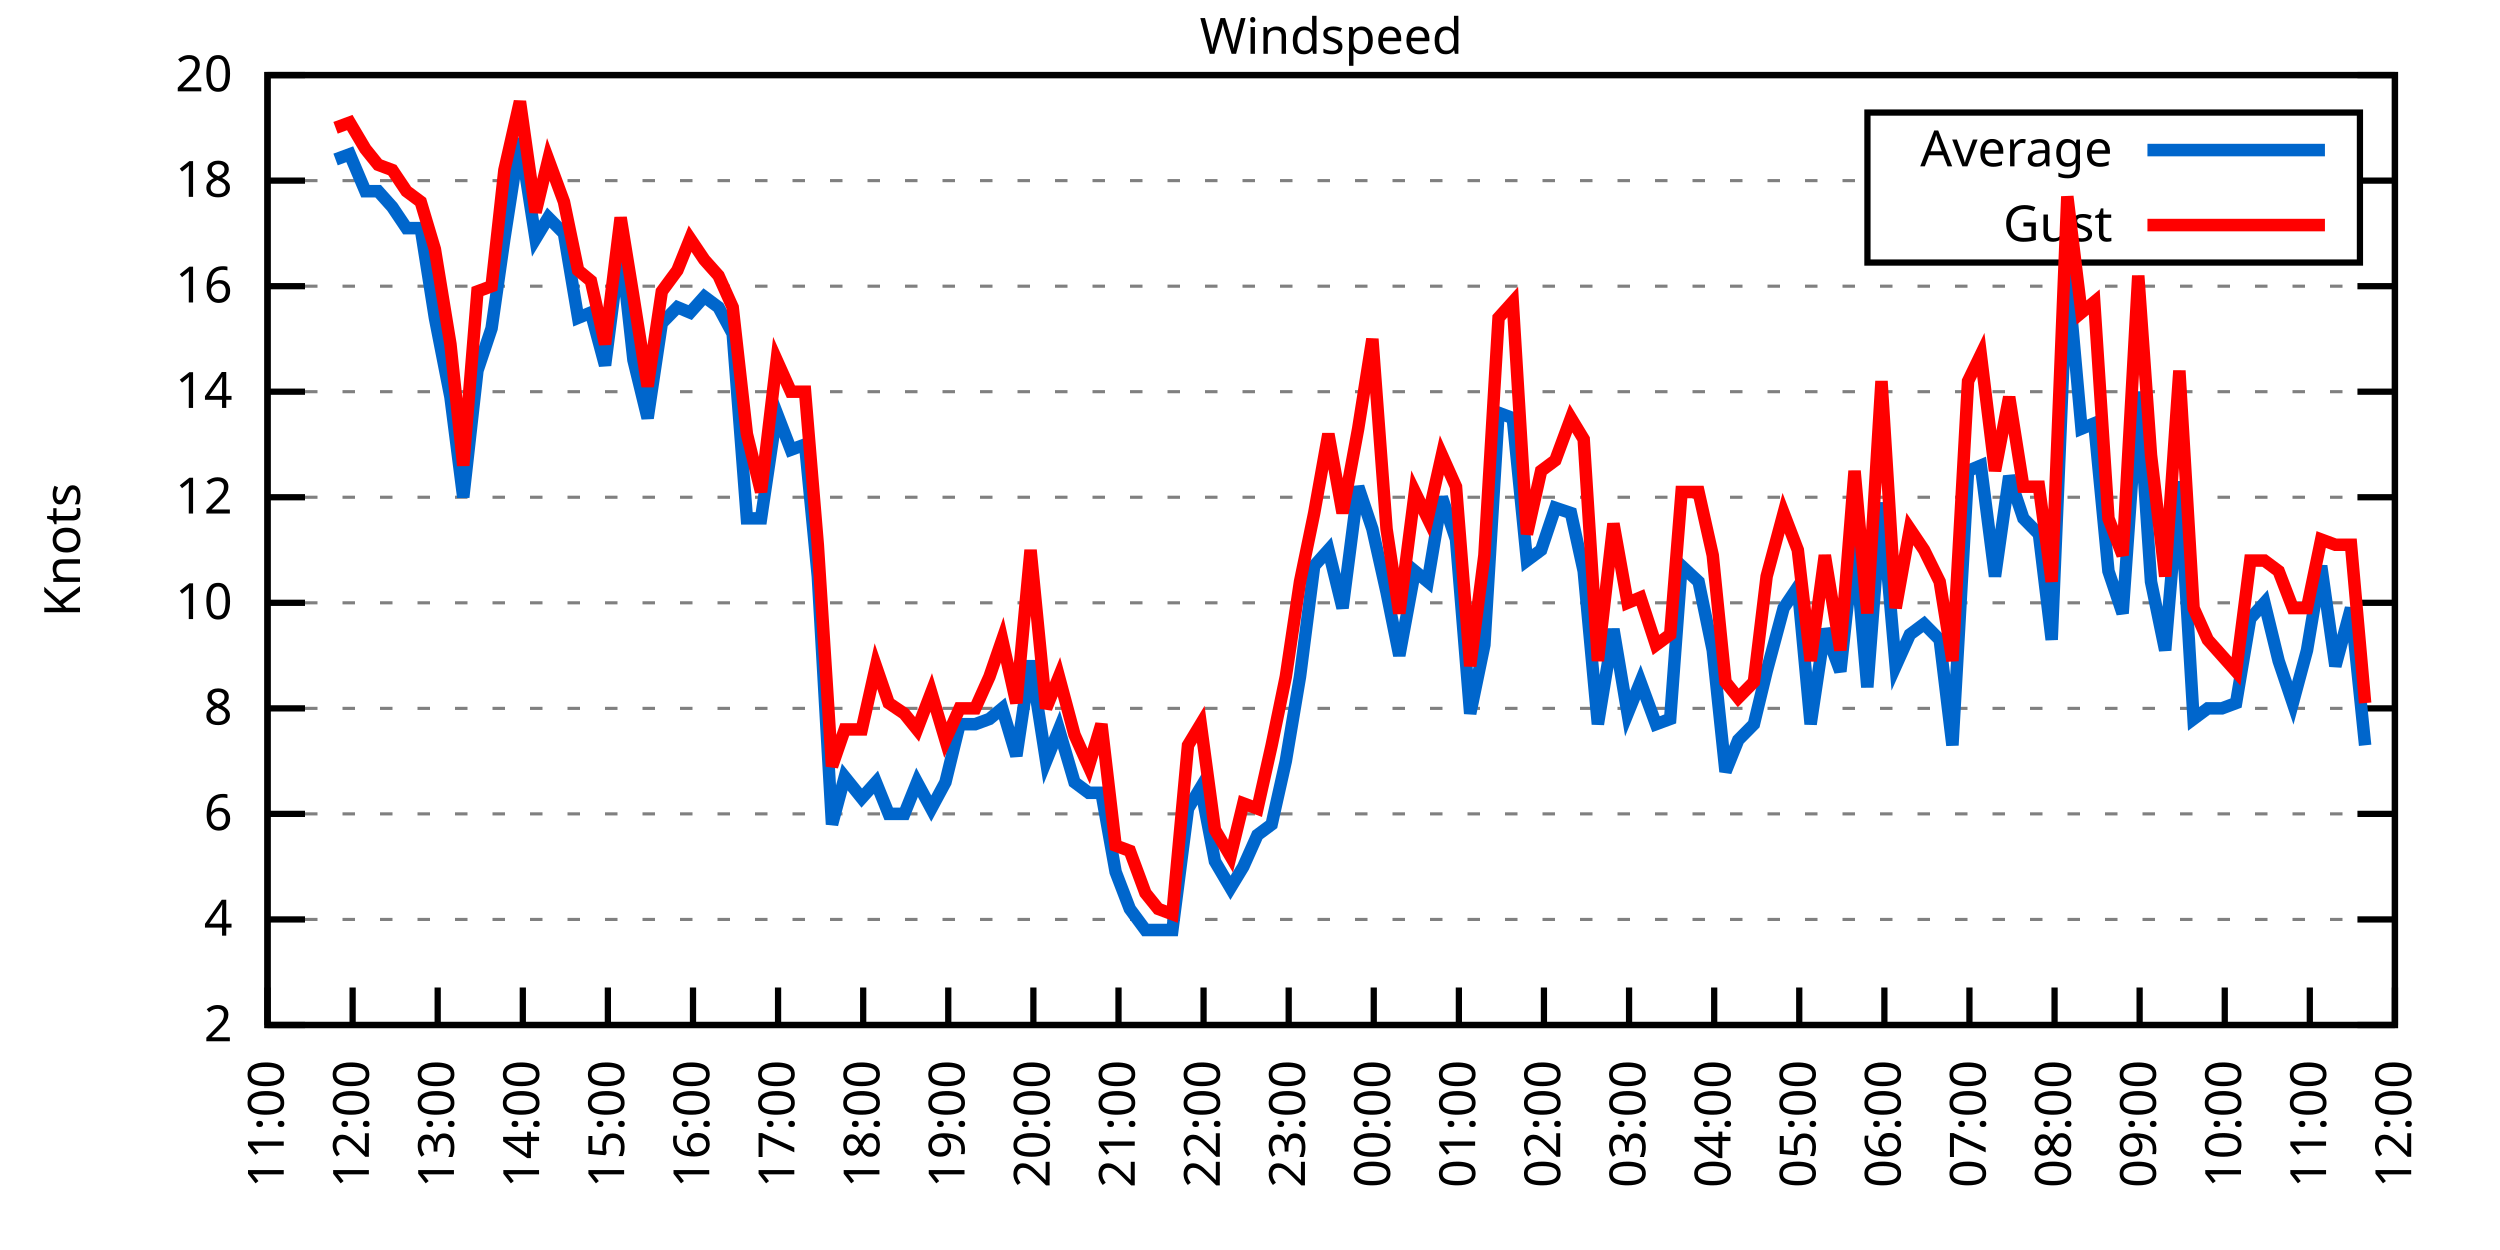
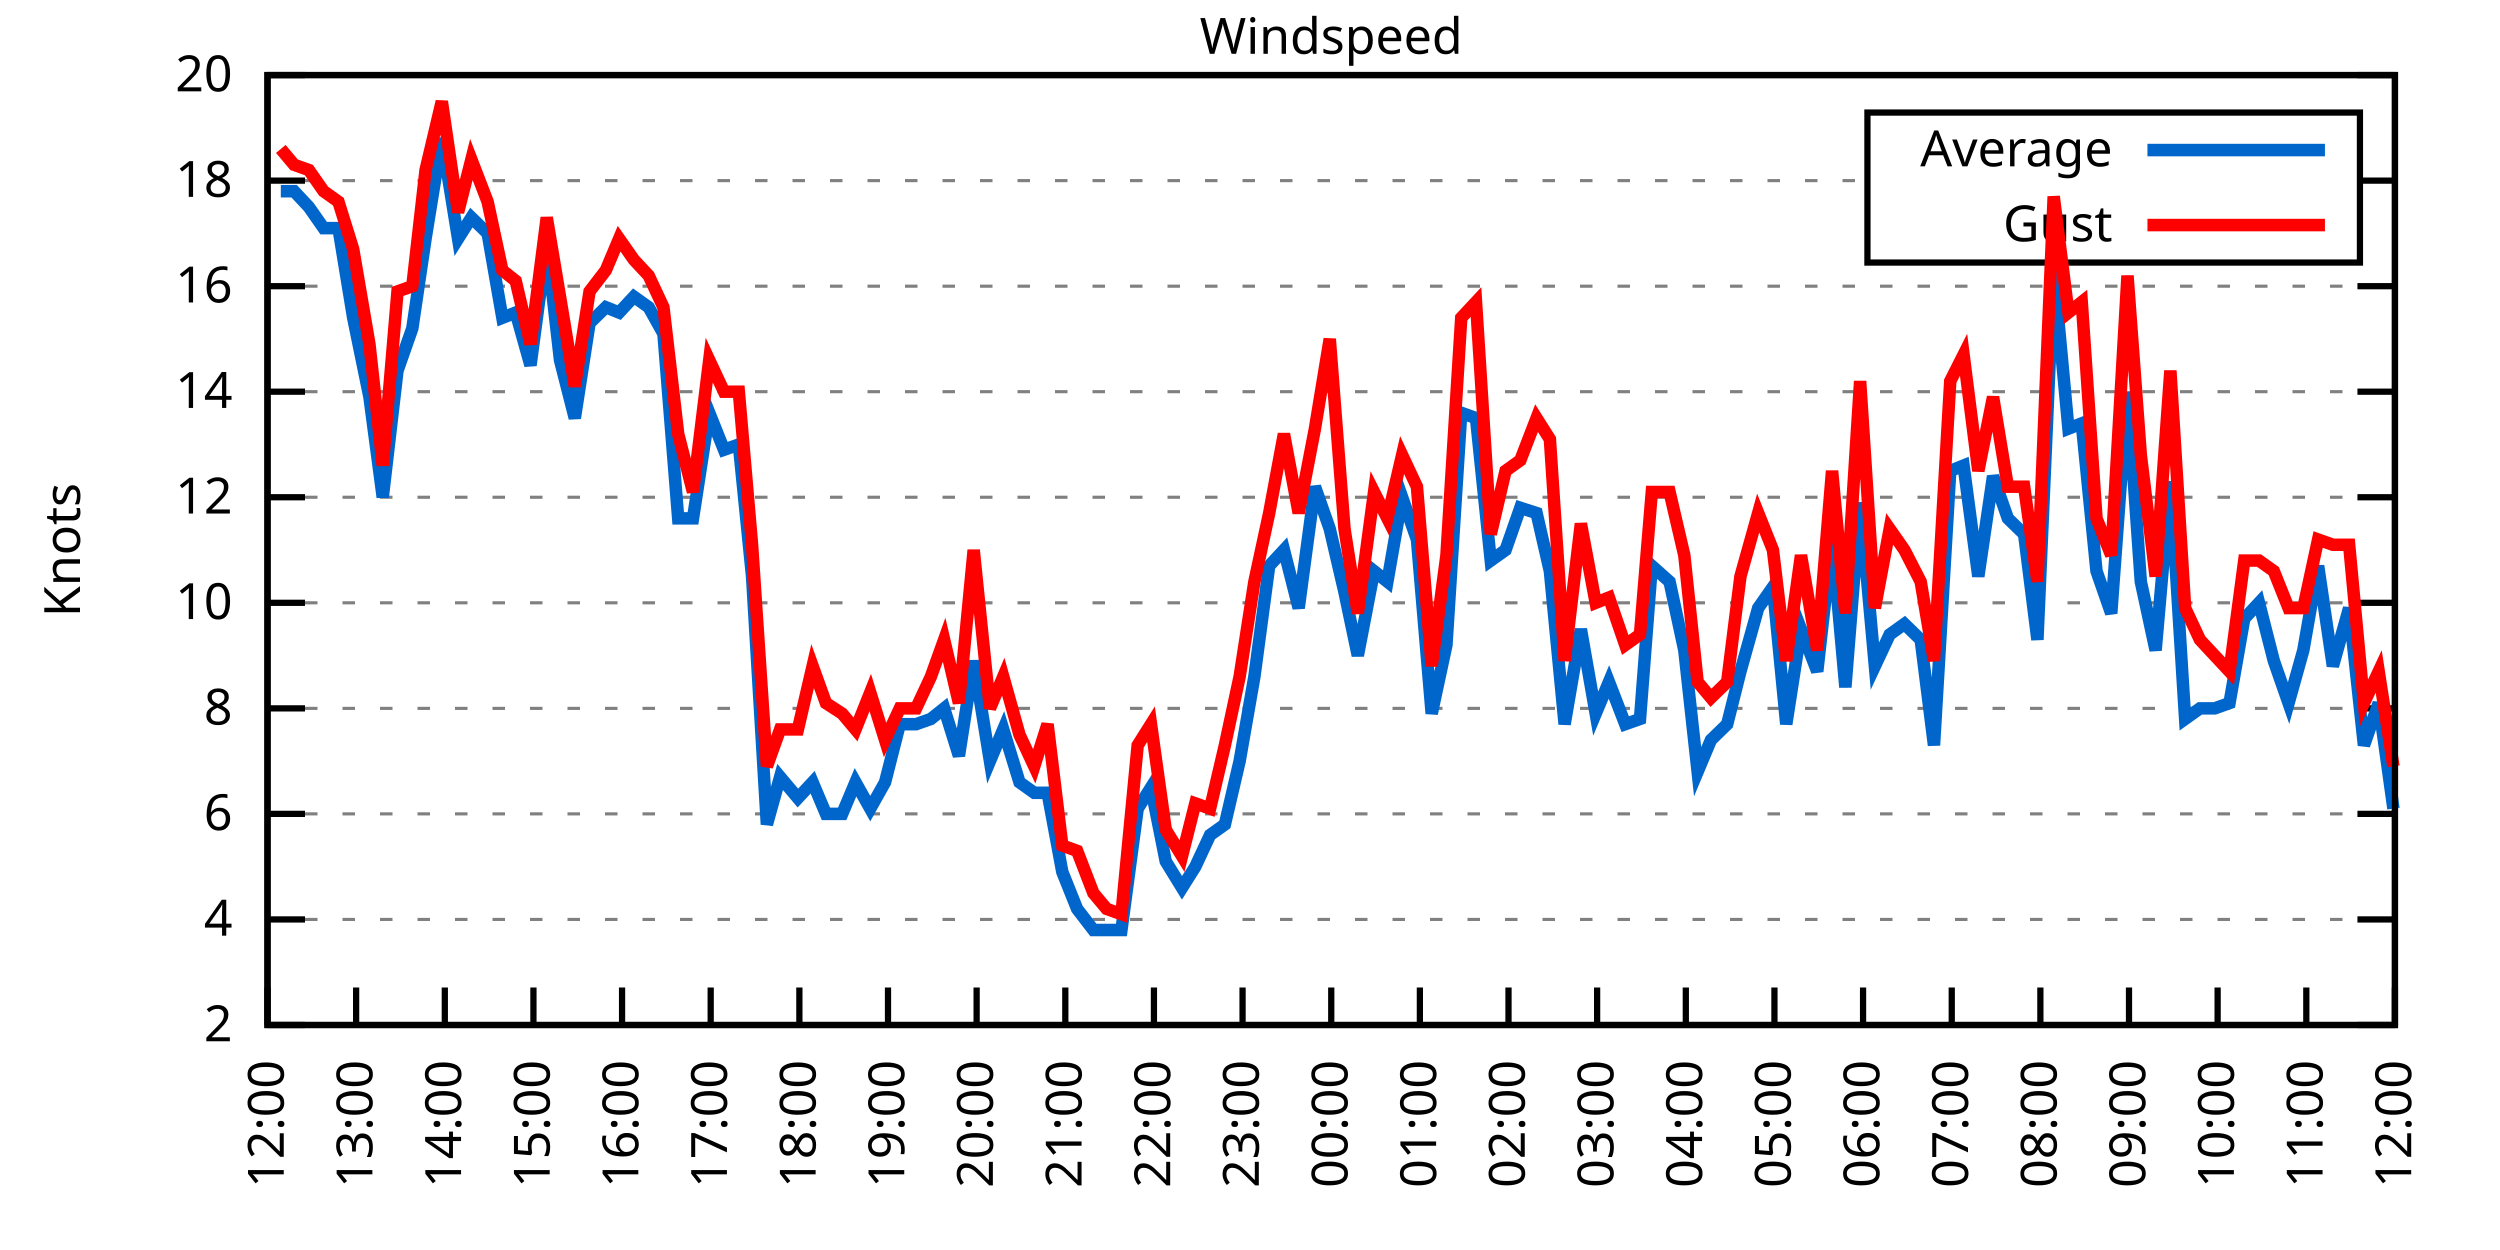
<svg xmlns="http://www.w3.org/2000/svg" xmlns:xlink="http://www.w3.org/1999/xlink" width="400" height="200" viewBox="0 0 400 200">
  <g id="gnuplot_canvas">
    <rect x="0" y="0" width="400" height="200" fill="none" />
    <defs>
      <circle id="gpDot" r="0.5" stroke-width="0.5" stroke="currentColor" />
      <path id="gpPt0" stroke-width="0.333" stroke="currentColor" d="M-1,0 h2 M0,-1 v2" />
      <path id="gpPt1" stroke-width="0.333" stroke="currentColor" d="M-1,-1 L1,1 M1,-1 L-1,1" />
      <path id="gpPt2" stroke-width="0.333" stroke="currentColor" d="M-1,0 L1,0 M0,-1 L0,1 M-1,-1 L1,1 M-1,1 L1,-1" />
      <rect id="gpPt3" stroke-width="0.333" stroke="currentColor" x="-1" y="-1" width="2" height="2" />
      <rect id="gpPt4" stroke-width="0.333" stroke="currentColor" fill="currentColor" x="-1" y="-1" width="2" height="2" />
      <circle id="gpPt5" stroke-width="0.333" stroke="currentColor" cx="0" cy="0" r="1" />
      <use xlink:href="#gpPt5" id="gpPt6" fill="currentColor" stroke="none" />
      <path id="gpPt7" stroke-width="0.333" stroke="currentColor" d="M0,-1.33 L-1.33,0.67 L1.33,0.67 z" />
      <use xlink:href="#gpPt7" id="gpPt8" fill="currentColor" stroke="none" />
      <use xlink:href="#gpPt7" id="gpPt9" stroke="currentColor" transform="rotate(180)" />
      <use xlink:href="#gpPt9" id="gpPt10" fill="currentColor" stroke="none" />
      <use xlink:href="#gpPt3" id="gpPt11" stroke="currentColor" transform="rotate(45)" />
      <use xlink:href="#gpPt11" id="gpPt12" fill="currentColor" stroke="none" />
      <path id="gpPt13" stroke-width="0.333" stroke="currentColor" d="M0,1.330 L1.265,0.411 L0.782,-1.067 L-0.782,-1.076 L-1.265,0.411 z" />
      <use xlink:href="#gpPt13" id="gpPt14" fill="currentColor" stroke="none" />
      <filter id="textbox" filterUnits="objectBoundingBox" x="0" y="0" height="1" width="1">
        <feFlood flood-color="white" flood-opacity="1" result="bgnd" />
        <feComposite in="SourceGraphic" in2="bgnd" operator="atop" />
      </filter>
      <filter id="greybox" filterUnits="objectBoundingBox" x="0" y="0" height="1" width="1">
        <feFlood flood-color="lightgrey" flood-opacity="1" result="grey" />
        <feComposite in="SourceGraphic" in2="grey" operator="atop" />
      </filter>
    </defs>
    <g fill="none" color="white" stroke="currentColor" stroke-width="1.00" stroke-linecap="butt" stroke-linejoin="miter">
</g>
    <g fill="none" color="black" stroke="currentColor" stroke-width="1.00" stroke-linecap="butt" stroke-linejoin="miter">
      <g stroke="none" shape-rendering="crispEdges">
        <polygon fill="rgb(255, 255, 255)" points="42.80,164.00 383.18,164.00 383.18,12.02 42.80,12.02 " />
      </g>
    </g>
    <g fill="none" color="black" stroke="currentColor" stroke-width="1.00" stroke-linecap="butt" stroke-linejoin="miter">
</g>
    <g fill="none" color="black" stroke="black" stroke-width="0.50" stroke-linecap="butt" stroke-linejoin="miter">
</g>
    <g fill="none" color="gray" stroke="currentColor" stroke-width="0.50" stroke-linecap="butt" stroke-linejoin="miter">
      <path stroke="gray" stroke-dasharray="2,4" class="gridline" d="M42.80,164.00 L383.19,164.00  " />
    </g>
    <g fill="none" color="gray" stroke="gray" stroke-width="1.00" stroke-linecap="butt" stroke-linejoin="miter">
</g>
    <g fill="none" color="black" stroke="currentColor" stroke-width="1.00" stroke-linecap="butt" stroke-linejoin="miter">
      <path stroke="black" d="M42.80,164.00 L48.80,164.00 M383.19,164.00 L377.19,164.00  " />
      <g transform="translate(37.20,166.60)" stroke="none" fill="black" font-family="Sans" font-size="8.00" text-anchor="end">
        <text>
          <tspan font-family="Sans"> 2</tspan>
        </text>
      </g>
    </g>
    <g fill="none" color="black" stroke="currentColor" stroke-width="1.00" stroke-linecap="butt" stroke-linejoin="miter">
</g>
    <g fill="none" color="black" stroke="black" stroke-width="0.50" stroke-linecap="butt" stroke-linejoin="miter">
</g>
    <g fill="none" color="gray" stroke="currentColor" stroke-width="0.50" stroke-linecap="butt" stroke-linejoin="miter">
      <path stroke="gray" stroke-dasharray="2,4" class="gridline" d="M42.80,147.11 L383.19,147.11  " />
    </g>
    <g fill="none" color="gray" stroke="gray" stroke-width="1.00" stroke-linecap="butt" stroke-linejoin="miter">
</g>
    <g fill="none" color="black" stroke="currentColor" stroke-width="1.00" stroke-linecap="butt" stroke-linejoin="miter">
      <path stroke="black" d="M42.80,147.11 L48.80,147.11 M383.19,147.11 L377.19,147.11  " />
      <g transform="translate(37.20,149.71)" stroke="none" fill="black" font-family="Sans" font-size="8.00" text-anchor="end">
        <text>
          <tspan font-family="Sans"> 4</tspan>
        </text>
      </g>
    </g>
    <g fill="none" color="black" stroke="currentColor" stroke-width="1.00" stroke-linecap="butt" stroke-linejoin="miter">
</g>
    <g fill="none" color="black" stroke="black" stroke-width="0.50" stroke-linecap="butt" stroke-linejoin="miter">
</g>
    <g fill="none" color="gray" stroke="currentColor" stroke-width="0.50" stroke-linecap="butt" stroke-linejoin="miter">
      <path stroke="gray" stroke-dasharray="2,4" class="gridline" d="M42.80,130.22 L383.19,130.22  " />
    </g>
    <g fill="none" color="gray" stroke="gray" stroke-width="1.00" stroke-linecap="butt" stroke-linejoin="miter">
</g>
    <g fill="none" color="black" stroke="currentColor" stroke-width="1.00" stroke-linecap="butt" stroke-linejoin="miter">
      <path stroke="black" d="M42.80,130.22 L48.80,130.22 M383.19,130.22 L377.19,130.22  " />
      <g transform="translate(37.20,132.82)" stroke="none" fill="black" font-family="Sans" font-size="8.00" text-anchor="end">
        <text>
          <tspan font-family="Sans"> 6</tspan>
        </text>
      </g>
    </g>
    <g fill="none" color="black" stroke="currentColor" stroke-width="1.00" stroke-linecap="butt" stroke-linejoin="miter">
</g>
    <g fill="none" color="black" stroke="black" stroke-width="0.50" stroke-linecap="butt" stroke-linejoin="miter">
</g>
    <g fill="none" color="gray" stroke="currentColor" stroke-width="0.50" stroke-linecap="butt" stroke-linejoin="miter">
      <path stroke="gray" stroke-dasharray="2,4" class="gridline" d="M42.80,113.34 L383.19,113.34  " />
    </g>
    <g fill="none" color="gray" stroke="gray" stroke-width="1.00" stroke-linecap="butt" stroke-linejoin="miter">
</g>
    <g fill="none" color="black" stroke="currentColor" stroke-width="1.00" stroke-linecap="butt" stroke-linejoin="miter">
      <path stroke="black" d="M42.80,113.34 L48.80,113.34 M383.19,113.34 L377.19,113.34  " />
      <g transform="translate(37.20,115.94)" stroke="none" fill="black" font-family="Sans" font-size="8.00" text-anchor="end">
        <text>
          <tspan font-family="Sans"> 8</tspan>
        </text>
      </g>
    </g>
    <g fill="none" color="black" stroke="currentColor" stroke-width="1.00" stroke-linecap="butt" stroke-linejoin="miter">
</g>
    <g fill="none" color="black" stroke="black" stroke-width="0.50" stroke-linecap="butt" stroke-linejoin="miter">
</g>
    <g fill="none" color="gray" stroke="currentColor" stroke-width="0.50" stroke-linecap="butt" stroke-linejoin="miter">
      <path stroke="gray" stroke-dasharray="2,4" class="gridline" d="M42.80,96.45 L383.19,96.45  " />
    </g>
    <g fill="none" color="gray" stroke="gray" stroke-width="1.00" stroke-linecap="butt" stroke-linejoin="miter">
</g>
    <g fill="none" color="black" stroke="currentColor" stroke-width="1.00" stroke-linecap="butt" stroke-linejoin="miter">
      <path stroke="black" d="M42.80,96.45 L48.80,96.45 M383.19,96.45 L377.19,96.45  " />
      <g transform="translate(37.20,99.05)" stroke="none" fill="black" font-family="Sans" font-size="8.00" text-anchor="end">
        <text>
          <tspan font-family="Sans"> 10</tspan>
        </text>
      </g>
    </g>
    <g fill="none" color="black" stroke="currentColor" stroke-width="1.00" stroke-linecap="butt" stroke-linejoin="miter">
</g>
    <g fill="none" color="black" stroke="black" stroke-width="0.50" stroke-linecap="butt" stroke-linejoin="miter">
</g>
    <g fill="none" color="gray" stroke="currentColor" stroke-width="0.50" stroke-linecap="butt" stroke-linejoin="miter">
      <path stroke="gray" stroke-dasharray="2,4" class="gridline" d="M42.80,79.56 L383.19,79.56  " />
    </g>
    <g fill="none" color="gray" stroke="gray" stroke-width="1.00" stroke-linecap="butt" stroke-linejoin="miter">
</g>
    <g fill="none" color="black" stroke="currentColor" stroke-width="1.00" stroke-linecap="butt" stroke-linejoin="miter">
      <path stroke="black" d="M42.80,79.56 L48.80,79.56 M383.19,79.56 L377.19,79.56  " />
      <g transform="translate(37.20,82.16)" stroke="none" fill="black" font-family="Sans" font-size="8.00" text-anchor="end">
        <text>
          <tspan font-family="Sans"> 12</tspan>
        </text>
      </g>
    </g>
    <g fill="none" color="black" stroke="currentColor" stroke-width="1.00" stroke-linecap="butt" stroke-linejoin="miter">
</g>
    <g fill="none" color="black" stroke="black" stroke-width="0.50" stroke-linecap="butt" stroke-linejoin="miter">
</g>
    <g fill="none" color="gray" stroke="currentColor" stroke-width="0.50" stroke-linecap="butt" stroke-linejoin="miter">
      <path stroke="gray" stroke-dasharray="2,4" class="gridline" d="M42.80,62.67 L383.19,62.67  " />
    </g>
    <g fill="none" color="gray" stroke="gray" stroke-width="1.00" stroke-linecap="butt" stroke-linejoin="miter">
</g>
    <g fill="none" color="black" stroke="currentColor" stroke-width="1.00" stroke-linecap="butt" stroke-linejoin="miter">
      <path stroke="black" d="M42.80,62.67 L48.80,62.67 M383.19,62.67 L377.19,62.67  " />
      <g transform="translate(37.20,65.27)" stroke="none" fill="black" font-family="Sans" font-size="8.00" text-anchor="end">
        <text>
          <tspan font-family="Sans"> 14</tspan>
        </text>
      </g>
    </g>
    <g fill="none" color="black" stroke="currentColor" stroke-width="1.00" stroke-linecap="butt" stroke-linejoin="miter">
</g>
    <g fill="none" color="black" stroke="black" stroke-width="0.50" stroke-linecap="butt" stroke-linejoin="miter">
</g>
    <g fill="none" color="gray" stroke="currentColor" stroke-width="0.50" stroke-linecap="butt" stroke-linejoin="miter">
      <path stroke="gray" stroke-dasharray="2,4" class="gridline" d="M42.80,45.79 L383.19,45.79  " />
    </g>
    <g fill="none" color="gray" stroke="gray" stroke-width="1.00" stroke-linecap="butt" stroke-linejoin="miter">
</g>
    <g fill="none" color="black" stroke="currentColor" stroke-width="1.00" stroke-linecap="butt" stroke-linejoin="miter">
      <path stroke="black" d="M42.80,45.79 L48.80,45.79 M383.19,45.79 L377.19,45.79  " />
      <g transform="translate(37.20,48.39)" stroke="none" fill="black" font-family="Sans" font-size="8.00" text-anchor="end">
        <text>
          <tspan font-family="Sans"> 16</tspan>
        </text>
      </g>
    </g>
    <g fill="none" color="black" stroke="currentColor" stroke-width="1.00" stroke-linecap="butt" stroke-linejoin="miter">
</g>
    <g fill="none" color="black" stroke="black" stroke-width="0.50" stroke-linecap="butt" stroke-linejoin="miter">
</g>
    <g fill="none" color="gray" stroke="currentColor" stroke-width="0.50" stroke-linecap="butt" stroke-linejoin="miter">
      <path stroke="gray" stroke-dasharray="2,4" class="gridline" d="M42.80,28.90 L298.79,28.90 M377.59,28.90 L383.19,28.90  " />
    </g>
    <g fill="none" color="gray" stroke="gray" stroke-width="1.00" stroke-linecap="butt" stroke-linejoin="miter">
</g>
    <g fill="none" color="black" stroke="currentColor" stroke-width="1.00" stroke-linecap="butt" stroke-linejoin="miter">
      <path stroke="black" d="M42.80,28.90 L48.80,28.90 M383.19,28.90 L377.19,28.90  " />
      <g transform="translate(37.20,31.50)" stroke="none" fill="black" font-family="Sans" font-size="8.00" text-anchor="end">
        <text>
          <tspan font-family="Sans"> 18</tspan>
        </text>
      </g>
    </g>
    <g fill="none" color="black" stroke="currentColor" stroke-width="1.00" stroke-linecap="butt" stroke-linejoin="miter">
</g>
    <g fill="none" color="black" stroke="black" stroke-width="0.50" stroke-linecap="butt" stroke-linejoin="miter">
</g>
    <g fill="none" color="gray" stroke="currentColor" stroke-width="0.50" stroke-linecap="butt" stroke-linejoin="miter">
      <path stroke="gray" stroke-dasharray="2,4" class="gridline" d="M42.80,12.01 L383.19,12.01  " />
    </g>
    <g fill="none" color="gray" stroke="gray" stroke-width="1.00" stroke-linecap="butt" stroke-linejoin="miter">
</g>
    <g fill="none" color="black" stroke="currentColor" stroke-width="1.00" stroke-linecap="butt" stroke-linejoin="miter">
      <path stroke="black" d="M42.80,12.01 L48.80,12.01 M383.19,12.01 L377.19,12.01  " />
      <g transform="translate(37.20,14.61)" stroke="none" fill="black" font-family="Sans" font-size="8.00" text-anchor="end">
        <text>
          <tspan font-family="Sans"> 20</tspan>
        </text>
      </g>
    </g>
    <g fill="none" color="black" stroke="currentColor" stroke-width="1.00" stroke-linecap="butt" stroke-linejoin="miter">
      <path stroke="black" d="M42.80,164.00 L42.80,158.00  " />
      <g transform="translate(45.40,169.60) rotate(270.00)" stroke="none" fill="black" font-family="Sans" font-size="8.00" text-anchor="end">
        <text>
-           <tspan font-family="Sans">11:00</tspan>
-         </text>
-       </g>
-     </g>
-     <g fill="none" color="black" stroke="currentColor" stroke-width="1.00" stroke-linecap="butt" stroke-linejoin="miter">
-       <path stroke="black" d="M56.42,164.00 L56.42,158.00  " />
-       <g transform="translate(59.02,169.60) rotate(270.00)" stroke="none" fill="black" font-family="Sans" font-size="8.00" text-anchor="end">
-         <text>
          <tspan font-family="Sans">12:00</tspan>
        </text>
      </g>
    </g>
    <g fill="none" color="black" stroke="currentColor" stroke-width="1.00" stroke-linecap="butt" stroke-linejoin="miter">
-       <path stroke="black" d="M70.03,164.00 L70.03,158.00  " />
-       <g transform="translate(72.63,169.60) rotate(270.00)" stroke="none" fill="black" font-family="Sans" font-size="8.00" text-anchor="end">
+       <path stroke="black" d="M56.98,164.00 L56.98,158.00  " />
+       <g transform="translate(59.58,169.60) rotate(270.00)" stroke="none" fill="black" font-family="Sans" font-size="8.00" text-anchor="end">
        <text>
          <tspan font-family="Sans">13:00</tspan>
        </text>
      </g>
    </g>
    <g fill="none" color="black" stroke="currentColor" stroke-width="1.00" stroke-linecap="butt" stroke-linejoin="miter">
-       <path stroke="black" d="M83.65,164.00 L83.65,158.00  " />
-       <g transform="translate(86.25,169.60) rotate(270.00)" stroke="none" fill="black" font-family="Sans" font-size="8.00" text-anchor="end">
+       <path stroke="black" d="M71.17,164.00 L71.17,158.00  " />
+       <g transform="translate(73.77,169.60) rotate(270.00)" stroke="none" fill="black" font-family="Sans" font-size="8.00" text-anchor="end">
        <text>
          <tspan font-family="Sans">14:00</tspan>
        </text>
      </g>
    </g>
    <g fill="none" color="black" stroke="currentColor" stroke-width="1.00" stroke-linecap="butt" stroke-linejoin="miter">
-       <path stroke="black" d="M97.26,164.00 L97.26,158.00  " />
-       <g transform="translate(99.86,169.60) rotate(270.00)" stroke="none" fill="black" font-family="Sans" font-size="8.00" text-anchor="end">
+       <path stroke="black" d="M85.35,164.00 L85.35,158.00  " />
+       <g transform="translate(87.95,169.60) rotate(270.00)" stroke="none" fill="black" font-family="Sans" font-size="8.00" text-anchor="end">
        <text>
          <tspan font-family="Sans">15:00</tspan>
        </text>
      </g>
    </g>
    <g fill="none" color="black" stroke="currentColor" stroke-width="1.00" stroke-linecap="butt" stroke-linejoin="miter">
-       <path stroke="black" d="M110.88,164.00 L110.88,158.00  " />
-       <g transform="translate(113.48,169.60) rotate(270.00)" stroke="none" fill="black" font-family="Sans" font-size="8.00" text-anchor="end">
+       <path stroke="black" d="M99.53,164.00 L99.53,158.00  " />
+       <g transform="translate(102.13,169.60) rotate(270.00)" stroke="none" fill="black" font-family="Sans" font-size="8.00" text-anchor="end">
        <text>
          <tspan font-family="Sans">16:00</tspan>
        </text>
      </g>
    </g>
    <g fill="none" color="black" stroke="currentColor" stroke-width="1.00" stroke-linecap="butt" stroke-linejoin="miter">
-       <path stroke="black" d="M124.49,164.00 L124.49,158.00  " />
-       <g transform="translate(127.09,169.60) rotate(270.00)" stroke="none" fill="black" font-family="Sans" font-size="8.00" text-anchor="end">
+       <path stroke="black" d="M113.71,164.00 L113.71,158.00  " />
+       <g transform="translate(116.31,169.60) rotate(270.00)" stroke="none" fill="black" font-family="Sans" font-size="8.00" text-anchor="end">
        <text>
          <tspan font-family="Sans">17:00</tspan>
        </text>
      </g>
    </g>
    <g fill="none" color="black" stroke="currentColor" stroke-width="1.00" stroke-linecap="butt" stroke-linejoin="miter">
-       <path stroke="black" d="M138.11,164.00 L138.11,158.00  " />
-       <g transform="translate(140.71,169.60) rotate(270.00)" stroke="none" fill="black" font-family="Sans" font-size="8.00" text-anchor="end">
+       <path stroke="black" d="M127.90,164.00 L127.90,158.00  " />
+       <g transform="translate(130.50,169.60) rotate(270.00)" stroke="none" fill="black" font-family="Sans" font-size="8.00" text-anchor="end">
        <text>
          <tspan font-family="Sans">18:00</tspan>
        </text>
      </g>
    </g>
    <g fill="none" color="black" stroke="currentColor" stroke-width="1.00" stroke-linecap="butt" stroke-linejoin="miter">
-       <path stroke="black" d="M151.72,164.00 L151.72,158.00  " />
-       <g transform="translate(154.32,169.60) rotate(270.00)" stroke="none" fill="black" font-family="Sans" font-size="8.00" text-anchor="end">
+       <path stroke="black" d="M142.08,164.00 L142.08,158.00  " />
+       <g transform="translate(144.68,169.60) rotate(270.00)" stroke="none" fill="black" font-family="Sans" font-size="8.00" text-anchor="end">
        <text>
          <tspan font-family="Sans">19:00</tspan>
        </text>
      </g>
    </g>
    <g fill="none" color="black" stroke="currentColor" stroke-width="1.00" stroke-linecap="butt" stroke-linejoin="miter">
-       <path stroke="black" d="M165.34,164.00 L165.34,158.00  " />
-       <g transform="translate(167.94,169.60) rotate(270.00)" stroke="none" fill="black" font-family="Sans" font-size="8.00" text-anchor="end">
+       <path stroke="black" d="M156.26,164.00 L156.26,158.00  " />
+       <g transform="translate(158.86,169.60) rotate(270.00)" stroke="none" fill="black" font-family="Sans" font-size="8.00" text-anchor="end">
        <text>
          <tspan font-family="Sans">20:00</tspan>
        </text>
      </g>
    </g>
    <g fill="none" color="black" stroke="currentColor" stroke-width="1.00" stroke-linecap="butt" stroke-linejoin="miter">
-       <path stroke="black" d="M178.96,164.00 L178.96,158.00  " />
-       <g transform="translate(181.56,169.60) rotate(270.00)" stroke="none" fill="black" font-family="Sans" font-size="8.00" text-anchor="end">
+       <path stroke="black" d="M170.45,164.00 L170.45,158.00  " />
+       <g transform="translate(173.05,169.60) rotate(270.00)" stroke="none" fill="black" font-family="Sans" font-size="8.00" text-anchor="end">
        <text>
          <tspan font-family="Sans">21:00</tspan>
        </text>
      </g>
    </g>
    <g fill="none" color="black" stroke="currentColor" stroke-width="1.00" stroke-linecap="butt" stroke-linejoin="miter">
-       <path stroke="black" d="M192.57,164.00 L192.57,158.00  " />
-       <g transform="translate(195.17,169.60) rotate(270.00)" stroke="none" fill="black" font-family="Sans" font-size="8.00" text-anchor="end">
+       <path stroke="black" d="M184.63,164.00 L184.63,158.00  " />
+       <g transform="translate(187.23,169.60) rotate(270.00)" stroke="none" fill="black" font-family="Sans" font-size="8.00" text-anchor="end">
        <text>
          <tspan font-family="Sans">22:00</tspan>
        </text>
      </g>
    </g>
    <g fill="none" color="black" stroke="currentColor" stroke-width="1.00" stroke-linecap="butt" stroke-linejoin="miter">
-       <path stroke="black" d="M206.19,164.00 L206.19,158.00  " />
-       <g transform="translate(208.79,169.60) rotate(270.00)" stroke="none" fill="black" font-family="Sans" font-size="8.00" text-anchor="end">
+       <path stroke="black" d="M198.81,164.00 L198.81,158.00  " />
+       <g transform="translate(201.41,169.60) rotate(270.00)" stroke="none" fill="black" font-family="Sans" font-size="8.00" text-anchor="end">
        <text>
          <tspan font-family="Sans">23:00</tspan>
        </text>
      </g>
    </g>
    <g fill="none" color="black" stroke="currentColor" stroke-width="1.00" stroke-linecap="butt" stroke-linejoin="miter">
-       <path stroke="black" d="M219.80,164.00 L219.80,158.00  " />
-       <g transform="translate(222.40,169.60) rotate(270.00)" stroke="none" fill="black" font-family="Sans" font-size="8.00" text-anchor="end">
+       <path stroke="black" d="M213.00,164.00 L213.00,158.00  " />
+       <g transform="translate(215.60,169.60) rotate(270.00)" stroke="none" fill="black" font-family="Sans" font-size="8.00" text-anchor="end">
        <text>
          <tspan font-family="Sans">00:00</tspan>
        </text>
      </g>
    </g>
    <g fill="none" color="black" stroke="currentColor" stroke-width="1.00" stroke-linecap="butt" stroke-linejoin="miter">
-       <path stroke="black" d="M233.42,164.00 L233.42,158.00  " />
-       <g transform="translate(236.02,169.60) rotate(270.00)" stroke="none" fill="black" font-family="Sans" font-size="8.00" text-anchor="end">
+       <path stroke="black" d="M227.18,164.00 L227.18,158.00  " />
+       <g transform="translate(229.78,169.60) rotate(270.00)" stroke="none" fill="black" font-family="Sans" font-size="8.00" text-anchor="end">
        <text>
          <tspan font-family="Sans">01:00</tspan>
        </text>
      </g>
    </g>
    <g fill="none" color="black" stroke="currentColor" stroke-width="1.00" stroke-linecap="butt" stroke-linejoin="miter">
-       <path stroke="black" d="M247.03,164.00 L247.03,158.00  " />
-       <g transform="translate(249.63,169.60) rotate(270.00)" stroke="none" fill="black" font-family="Sans" font-size="8.00" text-anchor="end">
+       <path stroke="black" d="M241.36,164.00 L241.36,158.00  " />
+       <g transform="translate(243.96,169.60) rotate(270.00)" stroke="none" fill="black" font-family="Sans" font-size="8.00" text-anchor="end">
        <text>
          <tspan font-family="Sans">02:00</tspan>
        </text>
      </g>
    </g>
    <g fill="none" color="black" stroke="currentColor" stroke-width="1.00" stroke-linecap="butt" stroke-linejoin="miter">
-       <path stroke="black" d="M260.65,164.00 L260.65,158.00  " />
-       <g transform="translate(263.25,169.60) rotate(270.00)" stroke="none" fill="black" font-family="Sans" font-size="8.00" text-anchor="end">
+       <path stroke="black" d="M255.54,164.00 L255.54,158.00  " />
+       <g transform="translate(258.14,169.60) rotate(270.00)" stroke="none" fill="black" font-family="Sans" font-size="8.00" text-anchor="end">
        <text>
          <tspan font-family="Sans">03:00</tspan>
        </text>
      </g>
    </g>
    <g fill="none" color="black" stroke="currentColor" stroke-width="1.00" stroke-linecap="butt" stroke-linejoin="miter">
-       <path stroke="black" d="M274.27,164.00 L274.27,158.00  " />
-       <g transform="translate(276.87,169.60) rotate(270.00)" stroke="none" fill="black" font-family="Sans" font-size="8.00" text-anchor="end">
+       <path stroke="black" d="M269.73,164.00 L269.73,158.00  " />
+       <g transform="translate(272.33,169.60) rotate(270.00)" stroke="none" fill="black" font-family="Sans" font-size="8.00" text-anchor="end">
        <text>
          <tspan font-family="Sans">04:00</tspan>
        </text>
      </g>
    </g>
    <g fill="none" color="black" stroke="currentColor" stroke-width="1.00" stroke-linecap="butt" stroke-linejoin="miter">
-       <path stroke="black" d="M287.88,164.00 L287.88,158.00  " />
-       <g transform="translate(290.48,169.60) rotate(270.00)" stroke="none" fill="black" font-family="Sans" font-size="8.00" text-anchor="end">
+       <path stroke="black" d="M283.91,164.00 L283.91,158.00  " />
+       <g transform="translate(286.51,169.60) rotate(270.00)" stroke="none" fill="black" font-family="Sans" font-size="8.00" text-anchor="end">
        <text>
          <tspan font-family="Sans">05:00</tspan>
        </text>
      </g>
    </g>
    <g fill="none" color="black" stroke="currentColor" stroke-width="1.00" stroke-linecap="butt" stroke-linejoin="miter">
-       <path stroke="black" d="M301.50,164.00 L301.50,158.00  " />
-       <g transform="translate(304.10,169.60) rotate(270.00)" stroke="none" fill="black" font-family="Sans" font-size="8.00" text-anchor="end">
+       <path stroke="black" d="M298.09,164.00 L298.09,158.00  " />
+       <g transform="translate(300.69,169.60) rotate(270.00)" stroke="none" fill="black" font-family="Sans" font-size="8.00" text-anchor="end">
        <text>
          <tspan font-family="Sans">06:00</tspan>
        </text>
      </g>
    </g>
    <g fill="none" color="black" stroke="currentColor" stroke-width="1.00" stroke-linecap="butt" stroke-linejoin="miter">
-       <path stroke="black" d="M315.11,164.00 L315.11,158.00  " />
-       <g transform="translate(317.71,169.60) rotate(270.00)" stroke="none" fill="black" font-family="Sans" font-size="8.00" text-anchor="end">
+       <path stroke="black" d="M312.28,164.00 L312.28,158.00  " />
+       <g transform="translate(314.88,169.60) rotate(270.00)" stroke="none" fill="black" font-family="Sans" font-size="8.00" text-anchor="end">
        <text>
          <tspan font-family="Sans">07:00</tspan>
        </text>
      </g>
    </g>
    <g fill="none" color="black" stroke="currentColor" stroke-width="1.00" stroke-linecap="butt" stroke-linejoin="miter">
-       <path stroke="black" d="M328.73,164.00 L328.73,158.00  " />
-       <g transform="translate(331.33,169.60) rotate(270.00)" stroke="none" fill="black" font-family="Sans" font-size="8.00" text-anchor="end">
+       <path stroke="black" d="M326.46,164.00 L326.46,158.00  " />
+       <g transform="translate(329.06,169.60) rotate(270.00)" stroke="none" fill="black" font-family="Sans" font-size="8.00" text-anchor="end">
        <text>
          <tspan font-family="Sans">08:00</tspan>
        </text>
      </g>
    </g>
    <g fill="none" color="black" stroke="currentColor" stroke-width="1.00" stroke-linecap="butt" stroke-linejoin="miter">
-       <path stroke="black" d="M342.34,164.00 L342.34,158.00  " />
-       <g transform="translate(344.94,169.60) rotate(270.00)" stroke="none" fill="black" font-family="Sans" font-size="8.00" text-anchor="end">
+       <path stroke="black" d="M340.64,164.00 L340.64,158.00  " />
+       <g transform="translate(343.24,169.60) rotate(270.00)" stroke="none" fill="black" font-family="Sans" font-size="8.00" text-anchor="end">
        <text>
          <tspan font-family="Sans">09:00</tspan>
        </text>
      </g>
    </g>
    <g fill="none" color="black" stroke="currentColor" stroke-width="1.00" stroke-linecap="butt" stroke-linejoin="miter">
-       <path stroke="black" d="M355.96,164.00 L355.96,158.00  " />
-       <g transform="translate(358.56,169.60) rotate(270.00)" stroke="none" fill="black" font-family="Sans" font-size="8.00" text-anchor="end">
+       <path stroke="black" d="M354.82,164.00 L354.82,158.00  " />
+       <g transform="translate(357.42,169.60) rotate(270.00)" stroke="none" fill="black" font-family="Sans" font-size="8.00" text-anchor="end">
        <text>
          <tspan font-family="Sans">10:00</tspan>
        </text>
      </g>
    </g>
    <g fill="none" color="black" stroke="currentColor" stroke-width="1.00" stroke-linecap="butt" stroke-linejoin="miter">
-       <path stroke="black" d="M369.57,164.00 L369.57,158.00  " />
-       <g transform="translate(372.17,169.60) rotate(270.00)" stroke="none" fill="black" font-family="Sans" font-size="8.00" text-anchor="end">
+       <path stroke="black" d="M369.01,164.00 L369.01,158.00  " />
+       <g transform="translate(371.61,169.60) rotate(270.00)" stroke="none" fill="black" font-family="Sans" font-size="8.00" text-anchor="end">
        <text>
          <tspan font-family="Sans">11:00</tspan>
        </text>
      </g>
    </g>
    <g fill="none" color="black" stroke="currentColor" stroke-width="1.00" stroke-linecap="butt" stroke-linejoin="miter">
      <path stroke="black" d="M383.19,164.00 L383.19,158.00  " />
      <g transform="translate(385.79,169.60) rotate(270.00)" stroke="none" fill="black" font-family="Sans" font-size="8.00" text-anchor="end">
        <text>
          <tspan font-family="Sans">12:00</tspan>
        </text>
      </g>
    </g>
    <g fill="none" color="black" stroke="currentColor" stroke-width="1.00" stroke-linecap="butt" stroke-linejoin="miter">
</g>
    <g fill="none" color="black" stroke="currentColor" stroke-width="1.00" stroke-linecap="butt" stroke-linejoin="miter">
      <path stroke="black" d="M42.80,12.01 L42.80,164.00 L383.19,164.00 L383.19,12.01 L42.80,12.01 Z  " />
    </g>
    <g fill="none" color="black" stroke="currentColor" stroke-width="1.00" stroke-linecap="butt" stroke-linejoin="miter">
</g>
    <g fill="none" color="black" stroke="currentColor" stroke-width="1.00" stroke-linecap="butt" stroke-linejoin="miter">
      <path stroke="black" d="M298.79,42.01 L298.79,18.01 L377.59,18.01 L377.59,42.01 L298.79,42.01 Z  " />
    </g>
    <g id="Windspeed_plot_1">
      <g fill="none" color="white" stroke="black" stroke-width="2.00" stroke-linecap="butt" stroke-linejoin="miter">
</g>
      <g fill="none" color="black" stroke="currentColor" stroke-width="2.00" stroke-linecap="butt" stroke-linejoin="miter">
        <g transform="translate(337.99,26.61)" stroke="none" fill="black" font-family="Sans" font-size="8.00" text-anchor="end">
          <text>
            <tspan font-family="Sans">Average</tspan>
          </text>
        </g>
      </g>
      <g fill="none" color="black" stroke="currentColor" stroke-width="2.00" stroke-linecap="butt" stroke-linejoin="miter">
-         <path stroke="rgb(  0, 102, 204)" d="M343.59,24.01 L371.99,24.01 M53.69,25.52 L55.96,24.68 L58.46,30.59 L60.50,30.59 L62.77,33.12 L65.04,36.50   L67.31,36.50 L69.58,50.85 L72.07,63.52 L74.12,79.56 L76.39,59.30 L78.65,52.54 L80.70,38.19 L83.19,22.14   L85.69,38.19 L87.73,34.81 L90.23,37.34 L92.50,50.85 L94.54,50.01 L96.81,58.45 L99.30,39.03 L101.35,57.61   L103.62,66.90 L105.89,51.70 L108.38,49.16 L110.42,50.01 L112.69,47.47 L114.96,49.16 L117.23,53.39 L119.50,82.94   L121.77,82.94 L124.27,66.05 L126.54,71.96 L128.81,71.12 L130.85,92.23 L133.12,131.91 L135.16,124.31 L137.88,127.69   L140.15,125.16 L142.19,130.22 L144.69,130.22 L146.73,125.16 L149.00,129.38 L151.27,125.16 L153.54,115.87 L156.04,115.87   L158.31,115.03 L160.35,113.34 L162.62,120.94 L164.89,105.74 L167.38,121.78 L169.43,116.71 L171.92,125.16 L174.19,126.85   L176.23,126.85 L178.50,139.51 L180.77,145.42 L183.27,148.80 L185.31,148.80 L187.58,148.80 L190.08,129.38 L192.12,126.00   L194.39,137.82 L196.88,142.05 L198.93,138.67 L201.19,133.60 L203.46,131.91 L205.73,121.78 L208.00,108.27 L210.27,90.54   L212.54,88.00 L214.81,97.29 L217.31,77.87 L219.58,84.63 L221.85,94.76 L223.89,104.89 L226.38,91.38 L228.43,93.07   L230.70,79.56 L232.96,86.32 L235.23,114.18 L237.50,103.20 L239.77,66.05 L242.04,66.90 L244.31,89.69 L246.58,88.00   L248.85,81.25 L251.35,82.09 L253.39,91.38 L255.66,115.87 L258.15,100.67 L260.42,114.18 L262.47,109.11 L264.96,115.87   L267.23,115.03 L269.05,90.54 L271.77,93.07 L274.04,104.05 L276.08,123.47 L278.12,118.40 L280.62,115.87 L282.66,107.43   L285.38,97.29 L287.65,93.92 L289.70,115.87 L291.97,100.67 L294.46,107.43 L296.73,86.32 L298.77,109.96 L301.04,80.41   L303.31,106.58 L305.58,101.52 L307.85,99.83 L310.35,102.36 L312.39,119.25 L314.89,75.34 L316.93,74.49 L319.20,92.23   L321.47,76.18 L323.74,82.94 L326.23,85.47 L328.27,102.36 L330.77,43.25 L333.04,68.58 L335.08,67.74 L337.35,91.38   L339.62,98.14 L342.12,62.67 L344.16,93.07 L346.43,104.05 L348.70,77.03 L350.97,115.03 L353.24,113.34 L355.50,113.34   L357.77,112.49 L360.04,98.98 L362.31,96.45 L364.58,105.74 L366.85,112.49 L369.12,104.05 L371.39,90.54 L373.66,106.58   L376.16,97.29 L378.42,119.25  " />
+         <path stroke="rgb(  0, 102, 204)" d="M343.59,24.01 L371.99,24.01 M44.93,30.59 L47.05,30.59 L49.42,33.12 L51.78,36.50 L54.15,36.50 L56.51,50.85   L59.11,63.52 L61.24,79.56 L63.60,59.30 L65.97,52.54 L68.09,38.19 L70.69,22.14 L73.29,38.19 L75.42,34.81   L78.02,37.34 L80.38,50.85 L82.51,50.01 L84.88,58.45 L87.48,39.03 L89.60,57.61 L91.97,66.90 L94.33,51.70   L96.93,49.16 L99.06,50.01 L101.42,47.47 L103.79,49.16 L106.15,53.39 L108.51,82.94 L110.88,82.94 L113.48,66.05   L115.84,71.96 L118.21,71.12 L120.33,92.23 L122.70,131.91 L124.82,124.31 L127.66,127.69 L130.02,125.16 L132.15,130.22   L134.75,130.22 L136.88,125.16 L139.24,129.38 L141.61,125.16 L143.97,115.87 L146.57,115.87 L148.94,115.03 L151.06,113.34   L153.43,120.94 L155.79,105.74 L158.39,121.78 L160.52,116.71 L163.12,125.16 L165.48,126.85 L167.61,126.85 L169.97,139.51   L172.34,145.42 L174.94,148.80 L177.06,148.80 L179.43,148.80 L182.03,129.38 L184.16,126.00 L186.52,137.82 L189.12,142.05   L191.25,138.67 L193.61,133.60 L195.98,131.91 L198.34,121.78 L200.70,108.27 L203.07,90.54 L205.43,88.00 L207.79,97.29   L210.39,77.87 L212.76,84.63 L215.12,94.76 L217.25,104.89 L219.85,91.38 L221.98,93.07 L224.34,79.56 L226.71,86.32   L229.07,114.18 L231.43,103.20 L233.80,66.05 L236.16,66.90 L238.52,89.69 L240.89,88.00 L243.25,81.25 L245.85,82.09   L247.98,91.38 L250.34,115.87 L252.94,100.67 L255.31,114.18 L257.43,109.11 L260.04,115.87 L262.40,115.03 L264.29,90.54   L267.13,93.07 L269.49,104.05 L271.62,123.47 L273.75,118.40 L276.35,115.87 L278.47,107.43 L281.31,97.29 L283.67,93.92   L285.80,115.87 L288.16,100.67 L290.76,107.43 L293.13,86.32 L295.26,109.96 L297.62,80.41 L299.98,106.58 L302.35,101.52   L304.71,99.83 L307.31,102.36 L309.44,119.25 L312.04,75.34 L314.17,74.49 L316.53,92.23 L318.89,76.18 L321.26,82.94   L323.86,85.47 L325.99,102.36 L328.59,43.25 L330.95,68.58 L333.08,67.74 L335.44,91.38 L337.80,98.14 L340.40,62.67   L342.53,93.07 L344.90,104.05 L347.26,77.03 L349.62,115.03 L351.99,113.34 L354.35,113.34 L356.72,112.49 L359.08,98.98   L361.44,96.45 L363.81,105.74 L366.17,112.49 L368.53,104.05 L370.90,90.54 L373.26,106.58 L375.86,97.29 L378.23,119.25   L380.59,112.49 L382.95,129.38  " />
      </g>
    </g>
    <g id="Windspeed_plot_2">
      <g fill="none" color="black" stroke="currentColor" stroke-width="2.00" stroke-linecap="butt" stroke-linejoin="miter">
        <g transform="translate(337.99,38.61)" stroke="none" fill="black" font-family="Sans" font-size="8.00" text-anchor="end">
          <text>
            <tspan font-family="Sans">Gust</tspan>
          </text>
        </g>
      </g>
      <g fill="none" color="black" stroke="currentColor" stroke-width="2.00" stroke-linecap="butt" stroke-linejoin="miter">
-         <path stroke="rgb(255,   0,   0)" d="M343.59,36.01 L371.99,36.01 M53.69,20.45 L55.96,19.61 L58.46,23.83 L60.50,26.36 L62.77,27.21 L65.04,30.59   L67.31,32.28 L69.58,39.87 L72.07,55.07 L74.12,74.49 L76.39,46.63 L78.65,45.79 L80.70,27.21 L83.19,16.23   L85.69,33.96 L87.73,25.52 L90.23,32.28 L92.50,43.25 L94.54,44.94 L96.81,55.07 L99.30,34.81 L101.35,47.47   L103.62,61.83 L105.89,46.63 L108.38,43.25 L110.42,38.19 L112.69,41.56 L114.96,44.10 L117.23,49.16 L119.50,69.43   L121.77,78.72 L124.27,57.61 L126.54,62.67 L128.81,62.67 L130.85,87.16 L133.12,122.62 L135.16,116.71 L137.88,116.71   L140.15,106.58 L142.19,112.49 L144.69,114.18 L146.73,116.71 L149.00,110.80 L151.27,118.40 L153.54,113.34 L156.04,113.34   L158.31,108.27 L160.35,102.36 L162.62,112.49 L164.89,88.00 L167.38,113.34 L169.43,108.27 L171.92,117.56 L174.19,122.62   L176.23,115.87 L178.50,135.29 L180.77,136.14 L183.27,142.89 L185.31,145.42 L187.58,146.27 L190.08,119.25 L192.12,115.87   L194.39,132.76 L196.88,136.98 L198.93,128.54 L201.19,129.38 L203.46,119.25 L205.73,108.27 L208.00,93.07 L210.27,82.09   L212.54,69.43 L214.81,82.09 L217.31,68.58 L219.58,54.23 L221.85,84.63 L223.89,98.14 L226.38,78.72 L228.43,82.94   L230.70,72.81 L232.96,77.87 L235.23,106.58 L237.50,88.85 L239.77,50.85 L242.04,48.32 L244.31,85.47 L246.58,75.34   L248.85,73.65 L251.35,66.90 L253.39,70.27 L255.66,105.74 L258.15,83.78 L260.42,96.45 L262.47,95.60 L264.96,103.20   L267.23,101.52 L269.05,78.72 L271.77,78.72 L274.04,88.85 L276.08,109.11 L278.12,111.65 L280.62,109.11 L282.66,92.23   L285.38,82.09 L287.65,88.00 L289.70,105.74 L291.97,88.85 L294.46,104.05 L296.73,75.34 L298.77,98.14 L301.04,60.98   L303.31,97.29 L305.58,84.63 L307.85,88.00 L310.35,93.07 L312.39,105.74 L314.89,60.98 L316.93,56.76 L319.20,75.34   L321.47,63.52 L323.74,77.87 L326.23,77.87 L328.27,93.07 L330.77,31.43 L333.04,50.01 L335.08,48.32 L337.35,82.94   L339.62,88.85 L342.12,44.10 L344.16,72.81 L346.43,92.23 L348.70,59.30 L350.97,97.29 L353.24,102.36 L355.50,104.89   L357.77,107.43 L360.04,89.69 L362.31,89.69 L364.58,91.38 L366.85,97.29 L369.12,97.29 L371.39,86.32 L373.66,87.16   L376.16,87.16 L378.42,112.49  " />
+         <path stroke="rgb(255,   0,   0)" d="M343.59,36.01 L371.99,36.01 M44.93,23.83 L47.05,26.36 L49.42,27.21 L51.78,30.59 L54.15,32.28 L56.51,39.87   L59.11,55.07 L61.24,74.49 L63.60,46.63 L65.97,45.79 L68.09,27.21 L70.69,16.23 L73.29,33.96 L75.42,25.52   L78.02,32.28 L80.38,43.25 L82.51,44.94 L84.88,55.07 L87.48,34.81 L89.60,47.47 L91.97,61.83 L94.33,46.63   L96.93,43.25 L99.06,38.19 L101.42,41.56 L103.79,44.10 L106.15,49.16 L108.51,69.43 L110.88,78.72 L113.48,57.61   L115.84,62.67 L118.21,62.67 L120.33,87.16 L122.70,122.62 L124.82,116.71 L127.66,116.71 L130.02,106.58 L132.15,112.49   L134.75,114.18 L136.88,116.71 L139.24,110.80 L141.61,118.40 L143.97,113.34 L146.57,113.34 L148.94,108.27 L151.06,102.36   L153.43,112.49 L155.79,88.00 L158.39,113.34 L160.52,108.27 L163.12,117.56 L165.48,122.62 L167.61,115.87 L169.97,135.29   L172.34,136.14 L174.94,142.89 L177.06,145.42 L179.43,146.27 L182.03,119.25 L184.16,115.87 L186.52,132.76 L189.12,136.98   L191.25,128.54 L193.61,129.38 L195.98,119.25 L198.34,108.27 L200.70,93.07 L203.07,82.09 L205.43,69.43 L207.79,82.09   L210.39,68.58 L212.76,54.23 L215.12,84.63 L217.25,98.14 L219.85,78.72 L221.98,82.94 L224.34,72.81 L226.71,77.87   L229.07,106.58 L231.43,88.85 L233.80,50.85 L236.16,48.32 L238.52,85.47 L240.89,75.34 L243.25,73.65 L245.85,66.90   L247.98,70.27 L250.34,105.74 L252.94,83.78 L255.31,96.45 L257.43,95.60 L260.04,103.20 L262.40,101.52 L264.29,78.72   L267.13,78.72 L269.49,88.85 L271.62,109.11 L273.75,111.65 L276.35,109.11 L278.47,92.23 L281.31,82.09 L283.67,88.00   L285.80,105.74 L288.16,88.85 L290.76,104.05 L293.13,75.34 L295.26,98.14 L297.62,60.98 L299.98,97.29 L302.35,84.63   L304.71,88.00 L307.31,93.07 L309.44,105.74 L312.04,60.98 L314.17,56.76 L316.53,75.34 L318.89,63.52 L321.26,77.87   L323.86,77.87 L325.99,93.07 L328.59,31.43 L330.95,50.01 L333.08,48.32 L335.44,82.94 L337.80,88.85 L340.40,44.10   L342.53,72.81 L344.90,92.23 L347.26,59.30 L349.62,97.29 L351.99,102.36 L354.35,104.89 L356.72,107.43 L359.08,89.69   L361.44,89.69 L363.81,91.38 L366.17,97.29 L368.53,97.29 L370.90,86.32 L373.26,87.16 L375.86,87.16 L378.23,112.49   L380.59,107.43 L382.95,122.62  " />
      </g>
    </g>
    <g fill="none" color="black" stroke="currentColor" stroke-width="2.00" stroke-linecap="butt" stroke-linejoin="miter">
</g>
    <g fill="none" color="black" stroke="black" stroke-width="1.00" stroke-linecap="butt" stroke-linejoin="miter">
</g>
    <g fill="none" color="black" stroke="currentColor" stroke-width="1.00" stroke-linecap="butt" stroke-linejoin="miter">
      <path stroke="black" d="M42.80,12.01 L42.80,164.00 L383.19,164.00 L383.19,12.01 L42.80,12.01 Z  " />
      <g transform="translate(12.80,88.01) rotate(270.00)" stroke="none" fill="black" font-family="Sans" font-size="8.00" text-anchor="middle">
        <text>
          <tspan font-family="Sans">Knots</tspan>
        </text>
      </g>
    </g>
    <g fill="none" color="black" stroke="currentColor" stroke-width="1.00" stroke-linecap="butt" stroke-linejoin="miter">
</g>
    <g fill="none" color="black" stroke="currentColor" stroke-width="1.00" stroke-linecap="butt" stroke-linejoin="miter">
      <g transform="translate(212.99,8.61)" stroke="none" fill="black" font-family="Sans" font-size="8.00" text-anchor="middle">
        <text>
          <tspan font-family="Sans">Windspeed</tspan>
        </text>
      </g>
    </g>
    <g fill="none" color="black" stroke="currentColor" stroke-width="1.00" stroke-linecap="butt" stroke-linejoin="miter">
</g>
  </g>
</svg>
